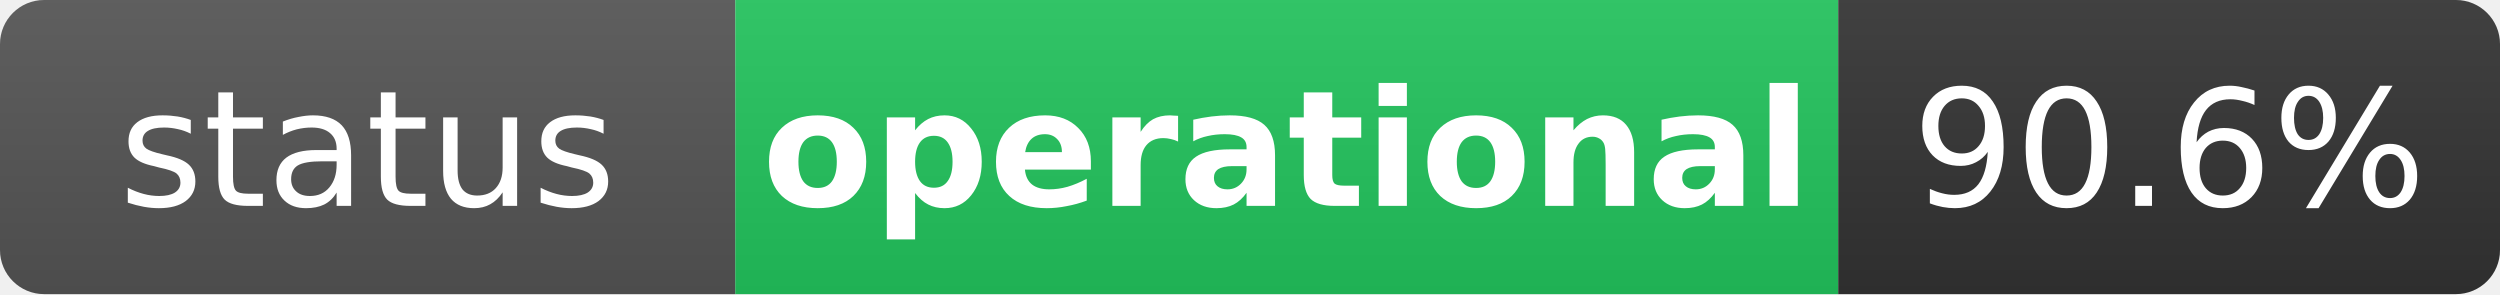
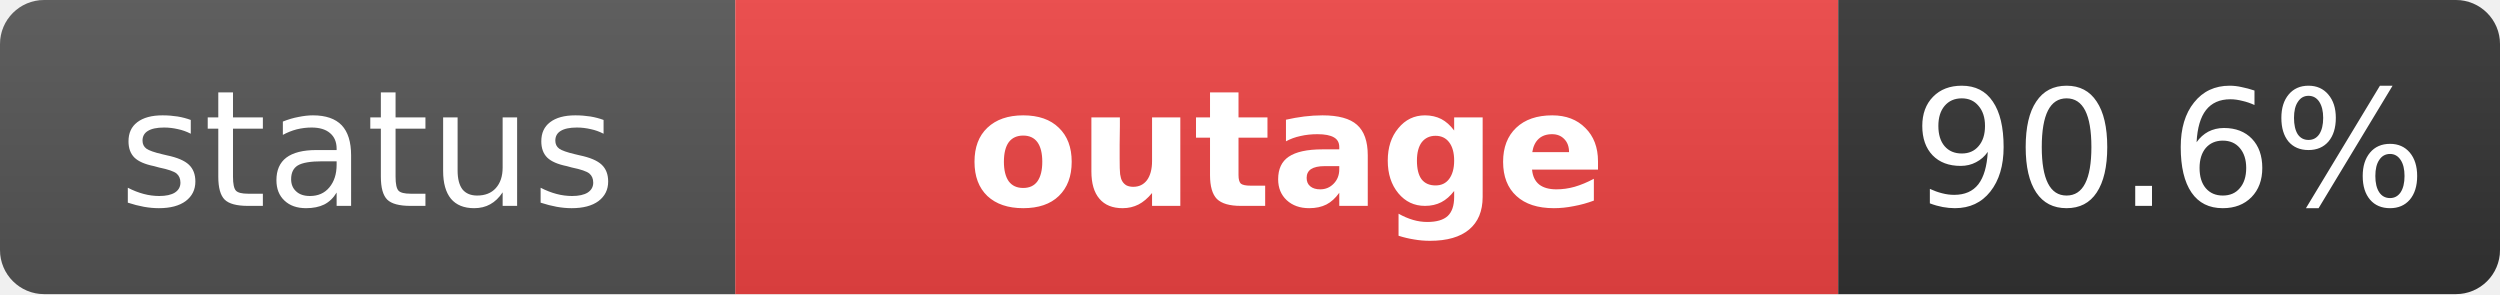
- <svg xmlns="http://www.w3.org/2000/svg" width="170" height="20" role="img" aria-label="status: operational">
+ <svg xmlns="http://www.w3.org/2000/svg" width="170" height="20" role="img" aria-label="status: outage">
  <linearGradient id="s" x2="0" y2="100%">
    <stop offset="0" stop-color="#bbb" stop-opacity=".1" />
    <stop offset="1" stop-opacity=".1" />
  </linearGradient>
  <clipPath id="r">
    <rect width="170" height="20" rx="3" fill="#fff" />
  </clipPath>
  <g clip-path="url(#r)">
    <rect width="50" height="20" fill="#555" />
-     <rect x="50" width="75" height="20" fill="#22c55e" />
+     <rect x="50" width="75" height="20" fill="#ef4444" />
    <rect x="125" width="45" height="20" fill="#333" />
    <rect width="170" height="20" fill="url(#s)" />
  </g>
  <g fill="#fff" text-anchor="middle" font-family="Verdana,Geneva,DejaVu Sans,sans-serif" text-rendering="geometricPrecision" font-size="11">
    <text x="25" y="14" fill="#fff">status</text>
-     <text x="87.5" y="14" fill="#fff" font-weight="bold">operational</text>
+     <text x="87.5" y="14" fill="#fff" font-weight="bold">outage</text>
    <text x="147.5" y="14" fill="#fff">90.6%</text>
  </g>
</svg>
